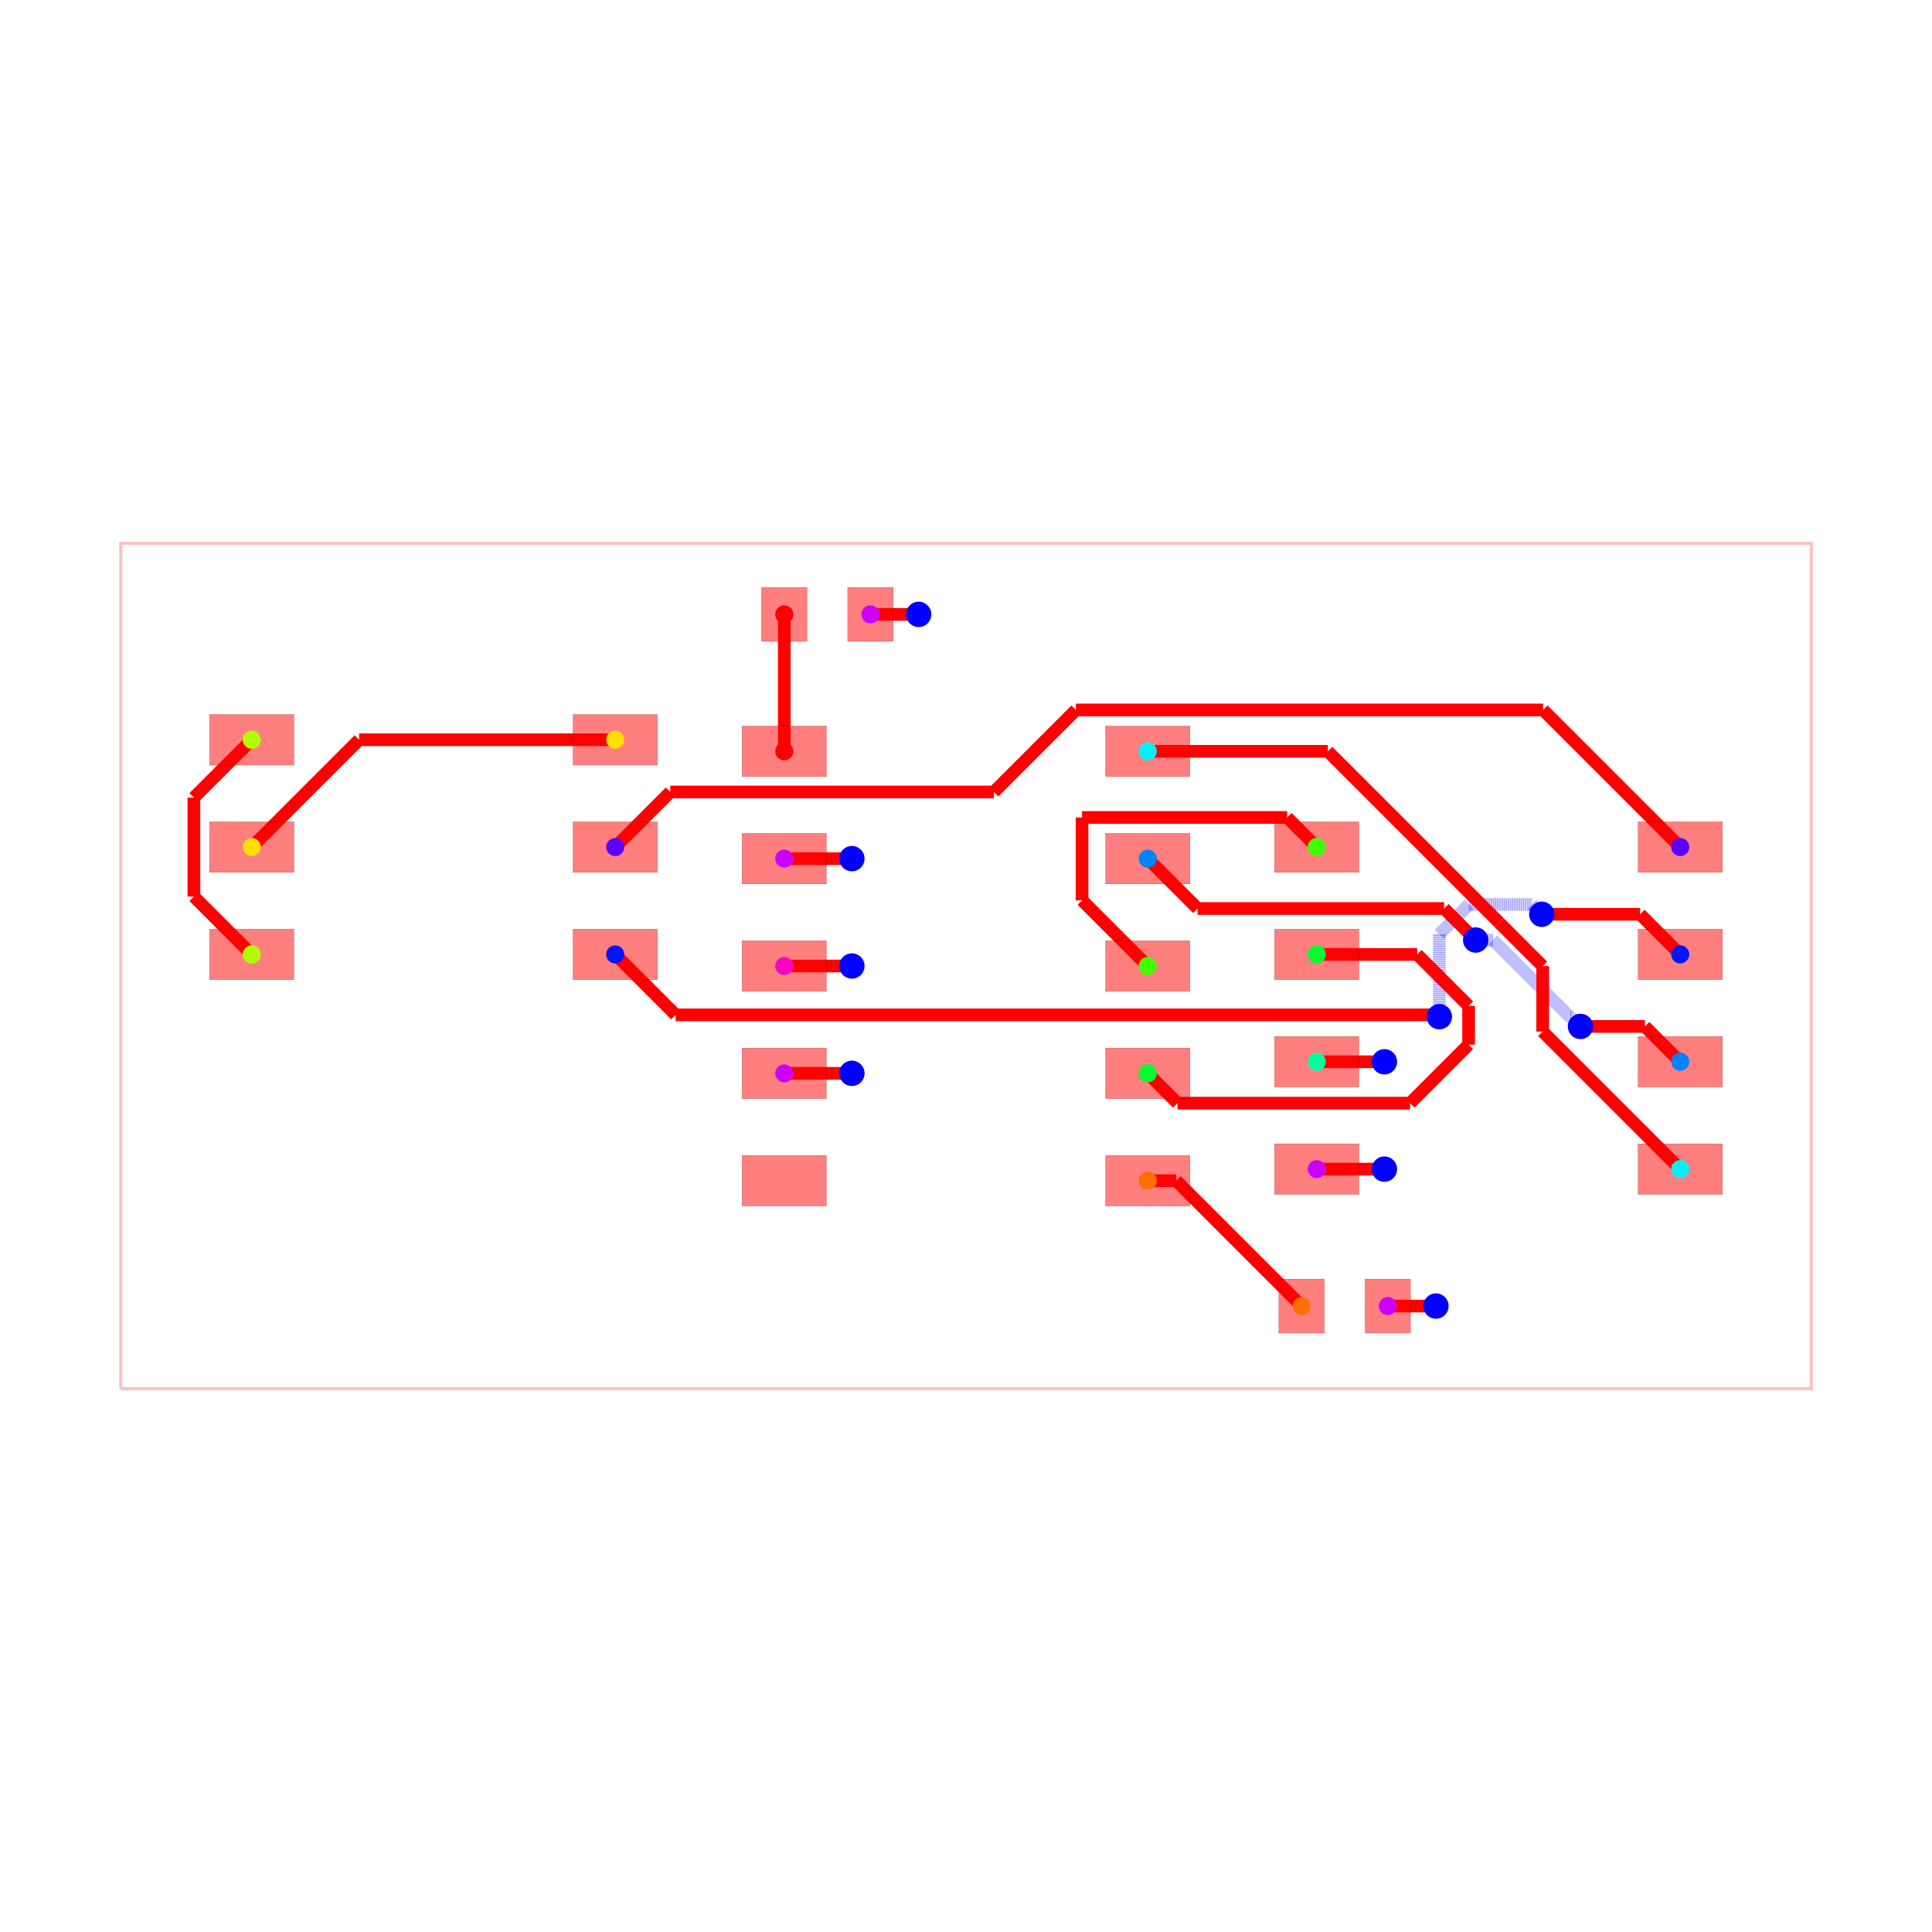
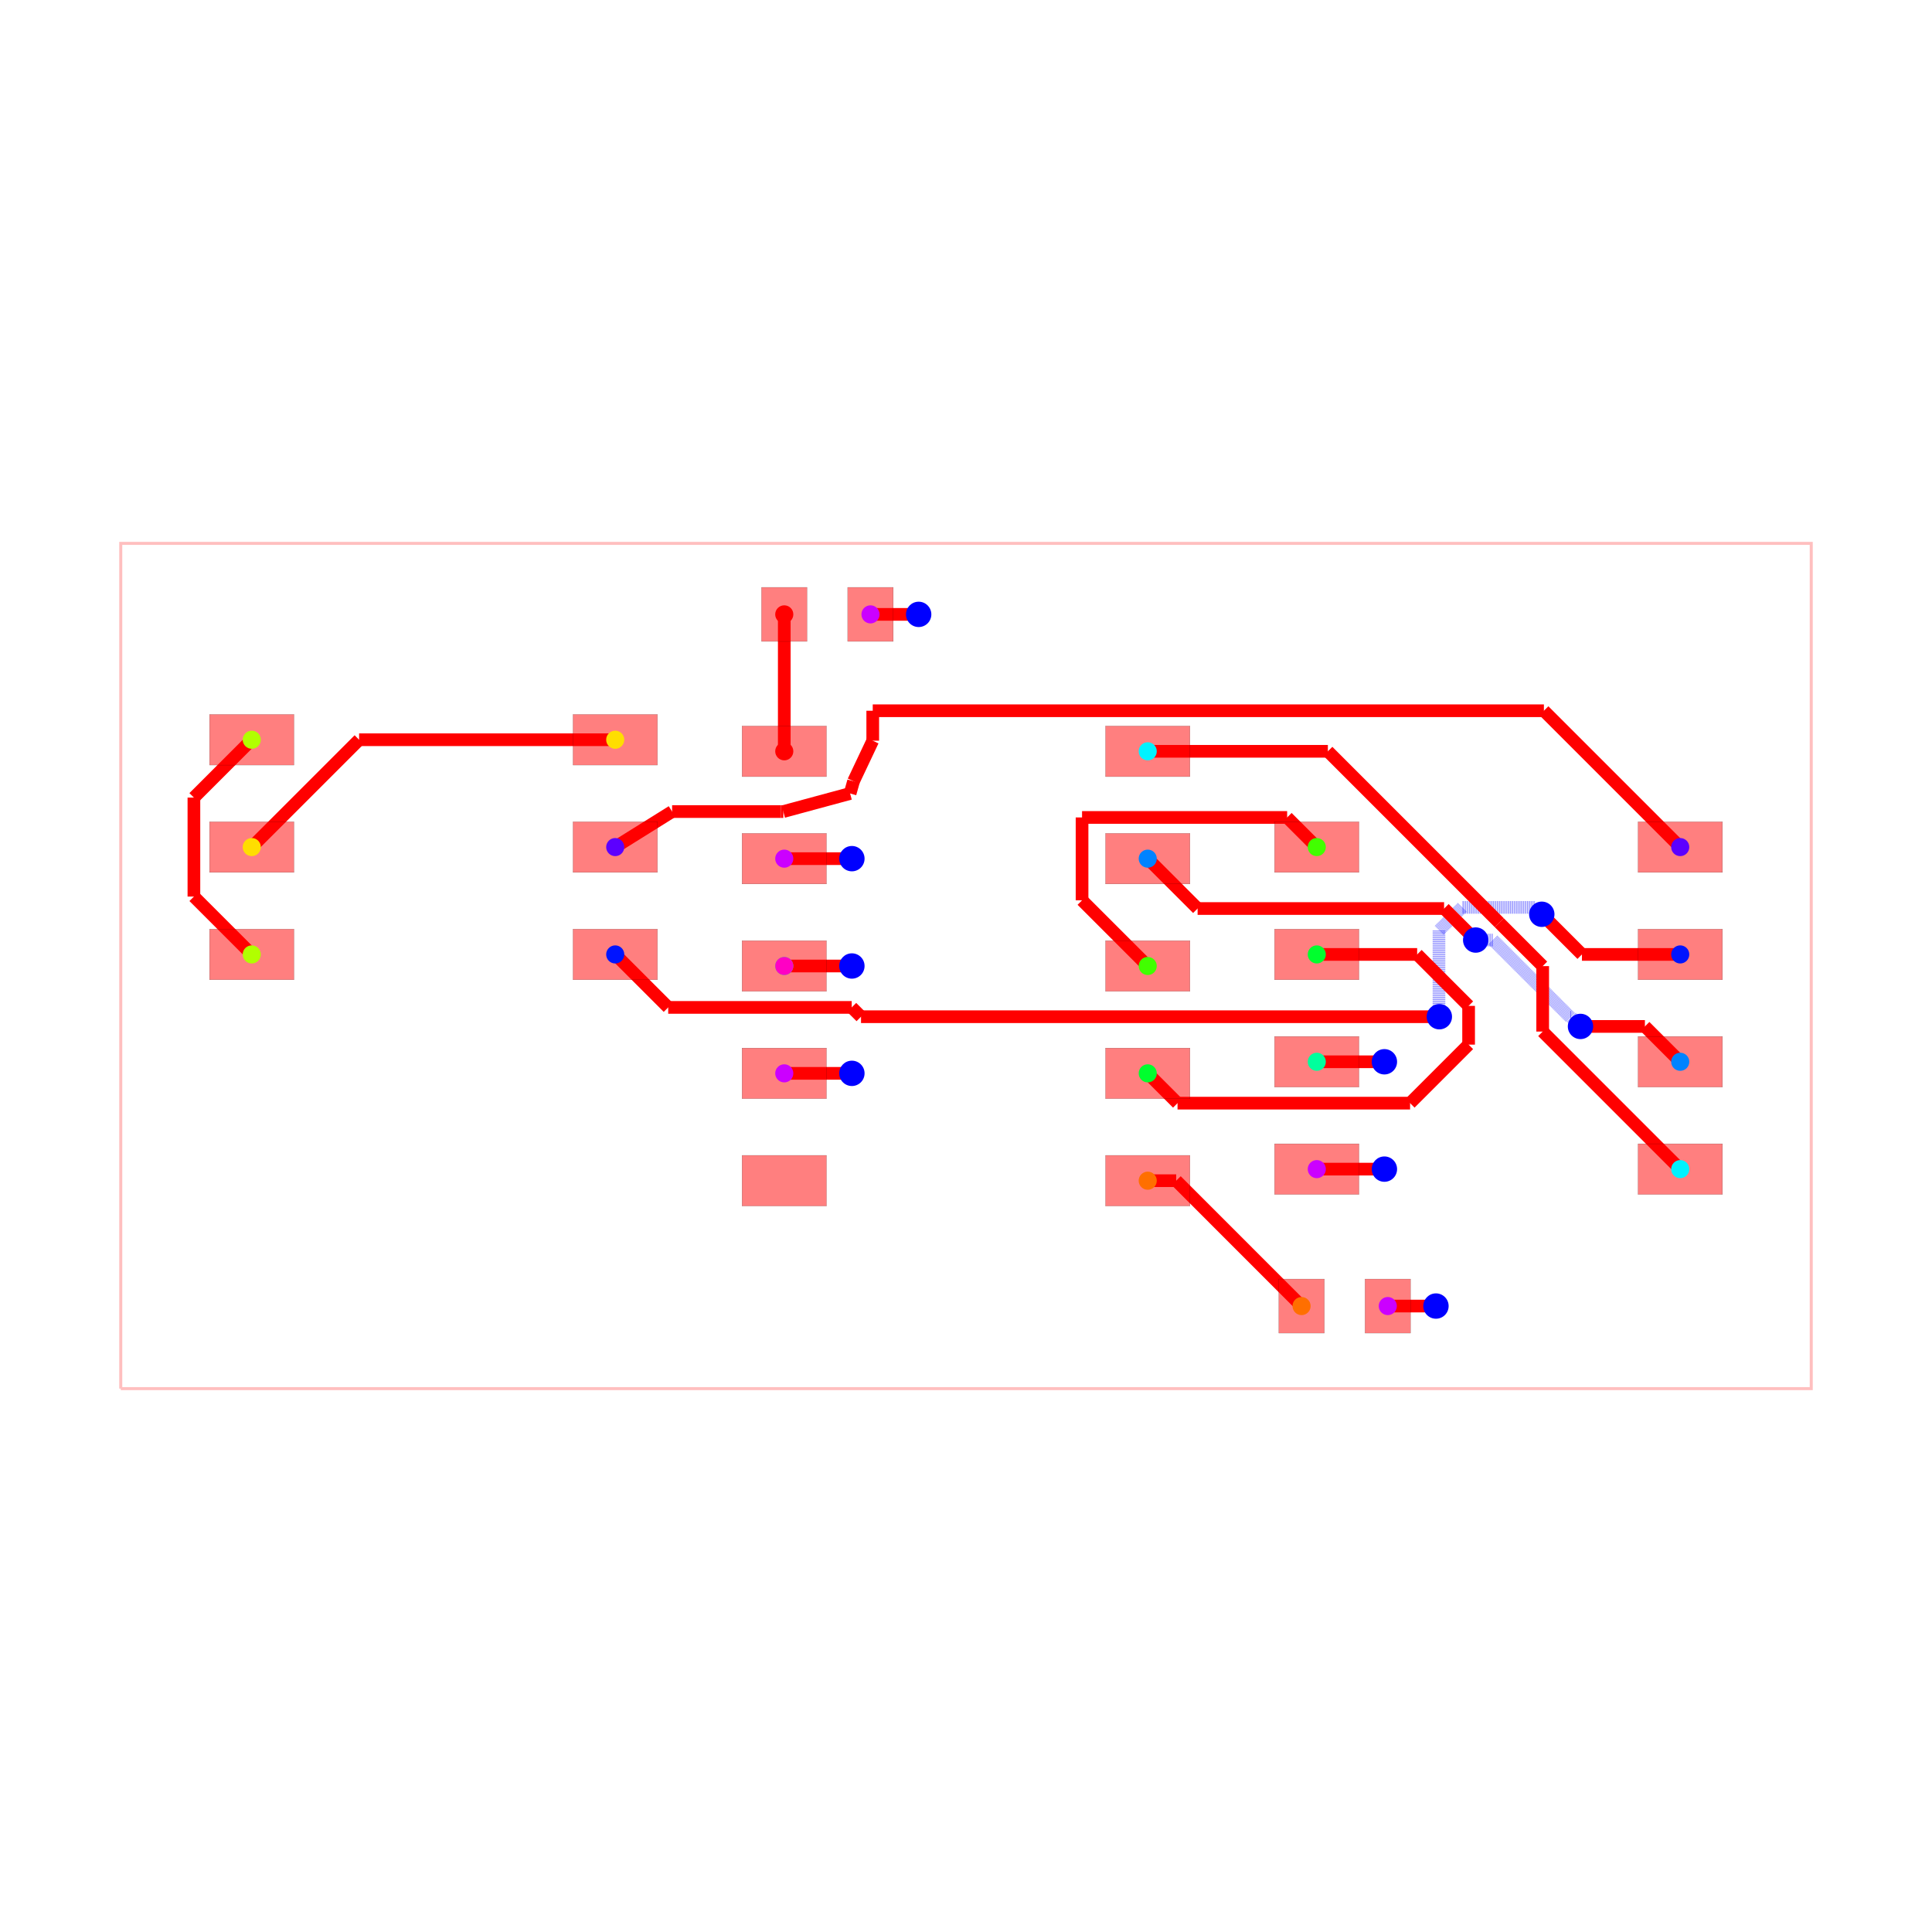
<svg xmlns="http://www.w3.org/2000/svg" width="640" height="640" viewBox="0 0 640 640">
  <rect width="100%" height="100%" fill="white" />
  <g>
    <polyline data-points="-10,-5 10,-5 10,5 -10,5 -10,-5" data-type="line" data-label="" points="40,460 600,460 600,180 40,180 40,460" fill="none" stroke="rgba(255,0,0,0.25)" stroke-width="1px" />
  </g>
  <g>
    <polyline data-points="4.99,-4.023107378368993 5.559892621631007,-4.023107378368993" data-type="line" data-label="" points="459.72,432.647 475.677,432.647" fill="none" stroke="red" stroke-width="4.2" />
  </g>
  <g>
    <polyline data-points="5.559892621631007,-4.023107378368993 5.56,-4.023" data-type="line" data-label="" points="475.677,432.647 475.68,432.644" fill="none" stroke="red" stroke-width="4.2" />
  </g>
  <g>
    <polyline data-points="-0.5600000000000005,4.16 -1.13,4.16" data-type="line" data-label="" points="304.32,203.52 288.36,203.52" fill="none" stroke="red" stroke-width="4.2" />
  </g>
  <g>
    <polyline data-points="4.15,-2.4031073783689925 4.949892621631008,-2.4031073783689925" data-type="line" data-label="" points="436.2,387.287 458.597,387.287" fill="none" stroke="red" stroke-width="4.2" />
  </g>
  <g>
    <polyline data-points="4.949892621631008,-2.4031073783689925 4.95,-2.403" data-type="line" data-label="" points="458.597,387.287 458.6,387.284" fill="none" stroke="red" stroke-width="4.2" />
  </g>
  <g>
    <polyline data-points="-1.3499999999999999,1.27 -2.15,1.27" data-type="line" data-label="" points="282.2,284.44 259.8,284.44" fill="none" stroke="red" stroke-width="4.2" />
  </g>
  <g>
    <polyline data-points="-1.3499999999999999,-1.27 -2.15,-1.27" data-type="line" data-label="" points="282.2,355.56 259.8,355.56" fill="none" stroke="red" stroke-width="4.2" />
  </g>
  <g>
-     <polyline data-points="-4.15,1.4068926216310071 -3.4982876432184016,2.058604978412606" data-type="line" data-label="" points="203.8,280.607 222.048,262.359" fill="none" stroke="red" stroke-width="4.2" />
-   </g>
-   <g>
-     <polyline data-points="-3.4982876432184016,2.058604978412606 0.32975531166594685,2.058604978412606" data-type="line" data-label="" points="222.048,262.359 329.233,262.359" fill="none" stroke="red" stroke-width="4.2" />
-   </g>
-   <g>
-     <polyline data-points="0.32975531166594685,2.058604978412606 1.3003307852897392,3.0291804520363983" data-type="line" data-label="" points="329.233,262.359 356.409,235.183" fill="none" stroke="red" stroke-width="4.2" />
-   </g>
-   <g>
-     <polyline data-points="1.3003307852897392,3.0291804520363983 6.827819547963601,3.0291804520363983" data-type="line" data-label="" points="356.409,235.183 511.179,235.183" fill="none" stroke="red" stroke-width="4.2" />
-   </g>
-   <g>
-     <polyline data-points="6.827819547963601,3.0291804520363983 8.45,1.407" data-type="line" data-label="" points="511.179,235.183 556.6,280.604" fill="none" stroke="red" stroke-width="4.2" />
-   </g>
-   <g>
-     <polyline data-points="-4.15,0.13689262163100713 -3.435245448067242,-0.5778619303017511" data-type="line" data-label="" points="203.8,316.167 223.813,336.18" fill="none" stroke="red" stroke-width="4.2" />
-   </g>
-   <g>
-     <polyline data-points="-3.435245448067242,-0.5778619303017511 5.553671626271458,-0.5778619303017511" data-type="line" data-label="" points="223.813,336.18 475.503,336.18" fill="none" stroke="red" stroke-width="4.2" />
-   </g>
-   <g>
-     <polyline data-points="5.553671626271458,-0.5778619303017511 5.577861930301751,-0.5778619303017511" data-type="line" data-label="" points="475.503,336.18 476.18,336.18" fill="none" stroke="red" stroke-width="4.2" />
-   </g>
-   <g>
-     <polyline data-points="5.577861930301751,-0.5778619303017511 5.6,-0.6" data-type="line" data-label="" points="476.18,336.18 476.8,336.8" fill="none" stroke="red" stroke-width="4.2" />
-   </g>
-   <g>
-     <polyline data-points="5.6,-0.6 5.6,0.3775342365232386" data-type="line" data-label="" points="476.8,336.8 476.8,309.429" fill="none" stroke="rgba(0,0,255,0.5)" stroke-width="4.2" stroke-dasharray="0.2 0.2" />
-   </g>
-   <g>
-     <polyline data-points="5.6,0.3775342365232386 5.949864899616112,0.727399136139351" data-type="line" data-label="" points="476.8,309.429 486.596,299.633" fill="none" stroke="rgba(0,0,255,0.5)" stroke-width="4.2" stroke-dasharray="0.2 0.2" />
-   </g>
-   <g>
-     <polyline data-points="5.949864899616112,0.727399136139351 6.696600863860649,0.727399136139351" data-type="line" data-label="" points="486.596,299.633 507.505,299.633" fill="none" stroke="rgba(0,0,255,0.5)" stroke-width="4.2" stroke-dasharray="0.2 0.2" />
-   </g>
-   <g>
-     <polyline data-points="6.696600863860649,0.727399136139351 6.697241659785408,0.7267583402145923" data-type="line" data-label="" points="507.505,299.633 507.523,299.651" fill="none" stroke="rgba(0,0,255,0.5)" stroke-width="4.2" stroke-dasharray="0.2 0.2" />
-   </g>
-   <g>
-     <polyline data-points="6.697241659785408,0.7267583402145923 6.812,0.612" data-type="line" data-label="" points="507.523,299.651 510.736,302.864" fill="none" stroke="rgba(0,0,255,0.5)" stroke-width="4.2" stroke-dasharray="0.2 0.2" />
-   </g>
-   <g>
-     <polyline data-points="6.812,0.612 7.975,0.612" data-type="line" data-label="" points="510.736,302.864 543.3,302.864" fill="none" stroke="red" stroke-width="4.2" />
-   </g>
-   <g>
-     <polyline data-points="7.975,0.612 8.45,0.137" data-type="line" data-label="" points="543.3,302.864 556.6,316.164" fill="none" stroke="red" stroke-width="4.2" />
+     <polyline data-points="8.45,1.4068926216310078 6.83703160307424,3.019861018556767" data-type="line" data-label="" points="556.6,280.607 511.437,235.444" fill="none" stroke="red" stroke-width="4.2" />
+   </g>
+   <g>
+     <polyline data-points="6.83703160307424,3.019861018556767 -1.1032944053880924,3.019861018556767" data-type="line" data-label="" points="511.437,235.444 289.108,235.444" fill="none" stroke="red" stroke-width="4.2" />
+   </g>
+   <g>
+     <polyline data-points="-1.1032944053880924,3.019861018556767 -1.1032944053880924,2.6656295370593375" data-type="line" data-label="" points="289.108,235.444 289.108,245.362" fill="none" stroke="red" stroke-width="4.2" />
+   </g>
+   <g>
+     <polyline data-points="-1.1032944053880924,2.6656295370593375 -1.3304710704421474,2.1855113249092835" data-type="line" data-label="" points="289.108,245.362 282.747,258.806" fill="none" stroke="red" stroke-width="4.2" />
+   </g>
+   <g>
+     <polyline data-points="-1.3304710704421474,2.1855113249092835 -1.3711369609650546,2.040921491938947" data-type="line" data-label="" points="282.747,258.806 281.608,262.854" fill="none" stroke="red" stroke-width="4.2" />
+   </g>
+   <g>
+     <polyline data-points="-1.3711369609650546,2.040921491938947 -2.161494453908008,1.827080947780898" data-type="line" data-label="" points="281.608,262.854 259.478,268.842" fill="none" stroke="red" stroke-width="4.2" />
+   </g>
+   <g>
+     <polyline data-points="-2.161494453908008,1.827080947780898 -2.1895668632917227,1.827080947780898" data-type="line" data-label="" points="259.478,268.842 258.692,268.842" fill="none" stroke="red" stroke-width="4.2" />
+   </g>
+   <g>
+     <polyline data-points="-2.1895668632917227,1.827080947780898 -3.476977505123103,1.827080947780898" data-type="line" data-label="" points="258.692,268.842 222.645,268.842" fill="none" stroke="red" stroke-width="4.2" />
+   </g>
+   <g>
+     <polyline data-points="-3.476977505123103,1.827080947780898 -4.15,1.4068926216310071" data-type="line" data-label="" points="222.645,268.842 203.8,280.607" fill="none" stroke="red" stroke-width="4.2" />
+   </g>
+   <g>
+     <polyline data-points="8.45,0.1368926216310078 7.287107378368993,0.1368926216310078" data-type="line" data-label="" points="556.6,316.167 524.039,316.167" fill="none" stroke="red" stroke-width="4.2" />
+   </g>
+   <g>
+     <polyline data-points="7.287107378368993,0.1368926216310078 6.87227814327559,0.5517218567244103" data-type="line" data-label="" points="524.039,316.167 512.424,304.552" fill="none" stroke="red" stroke-width="4.2" />
+   </g>
+   <g>
+     <polyline data-points="6.87227814327559,0.5517218567244103 6.812,0.612" data-type="line" data-label="" points="512.424,304.552 510.736,302.864" fill="none" stroke="red" stroke-width="4.2" />
+   </g>
+   <g>
+     <polyline data-points="6.812,0.612 6.730540436546909,0.6934595634530908" data-type="line" data-label="" points="510.736,302.864 508.455,300.583" fill="none" stroke="rgba(0,0,255,0.5)" stroke-width="4.2" stroke-dasharray="0.2 0.2" />
+   </g>
+   <g>
+     <polyline data-points="6.730540436546909,0.6934595634530908 5.8694636485866125,0.6934595634530908" data-type="line" data-label="" points="508.455,300.583 484.345,300.583" fill="none" stroke="rgba(0,0,255,0.5)" stroke-width="4.2" stroke-dasharray="0.2 0.2" />
+   </g>
+   <g>
+     <polyline data-points="5.8694636485866125,0.6934595634530908 5.595740678542871,0.4197365934093492" data-type="line" data-label="" points="484.345,300.583 476.681,308.247" fill="none" stroke="rgba(0,0,255,0.5)" stroke-width="4.2" stroke-dasharray="0.2 0.2" />
+   </g>
+   <g>
+     <polyline data-points="5.595740678542871,0.4197365934093492 5.595740678542871,-0.4414246653576029" data-type="line" data-label="" points="476.681,308.247 476.681,332.36" fill="none" stroke="rgba(0,0,255,0.5)" stroke-width="4.2" stroke-dasharray="0.2 0.2" />
+   </g>
+   <g>
+     <polyline data-points="5.595740678542871,-0.4414246653576029 5.595740678542871,-0.5957406785428713" data-type="line" data-label="" points="476.681,332.36 476.681,336.681" fill="none" stroke="rgba(0,0,255,0.5)" stroke-width="4.2" stroke-dasharray="0.2 0.2" />
+   </g>
+   <g>
+     <polyline data-points="5.595740678542871,-0.5957406785428713 5.6,-0.6" data-type="line" data-label="" points="476.681,336.681 476.8,336.8" fill="none" stroke="rgba(0,0,255,0.5)" stroke-width="4.2" stroke-dasharray="0.2 0.2" />
+   </g>
+   <g>
+     <polyline data-points="5.6,-0.6 -1.2419816783573632,-0.6" data-type="line" data-label="" points="476.8,336.8 285.225,336.8" fill="none" stroke="red" stroke-width="4.2" />
+   </g>
+   <g>
+     <polyline data-points="-1.2419816783573632,-0.6 -1.3521334684858668,-0.48984820987149624" data-type="line" data-label="" points="285.225,336.8 282.14,333.716" fill="none" stroke="red" stroke-width="4.2" />
+   </g>
+   <g>
+     <polyline data-points="-1.3521334684858668,-0.48984820987149624 -3.5231517901285043,-0.48984820987149624" data-type="line" data-label="" points="282.14,333.716 221.352,333.716" fill="none" stroke="red" stroke-width="4.2" />
+   </g>
+   <g>
+     <polyline data-points="-3.5231517901285043,-0.48984820987149624 -4.15,0.13689262163100713" data-type="line" data-label="" points="221.352,333.716 203.8,316.167" fill="none" stroke="red" stroke-width="4.2" />
  </g>
  <g>
    <polyline data-points="2.15,1.27 2.7400463789574427,0.6799536210425572" data-type="line" data-label="" points="380.2,284.44 396.721,300.961" fill="none" stroke="red" stroke-width="4.2" />
  </g>
  <g>
    <polyline data-points="2.7400463789574427,0.6799536210425572 5.655202765847459,0.6799536210425572" data-type="line" data-label="" points="396.721,300.961 478.346,300.961" fill="none" stroke="red" stroke-width="4.2" />
  </g>
  <g>
    <polyline data-points="5.655202765847459,0.6799536210425572 5.657046378957443,0.6799536210425572" data-type="line" data-label="" points="478.346,300.961 478.397,300.961" fill="none" stroke="red" stroke-width="4.2" />
  </g>
  <g>
    <polyline data-points="5.657046378957443,0.6799536210425572 6.008577376151797,0.3284226238482033" data-type="line" data-label="" points="478.397,300.961 488.24,310.804" fill="none" stroke="red" stroke-width="4.2" />
  </g>
  <g>
    <polyline data-points="6.008577376151797,0.3284226238482033 6.03,0.307" data-type="line" data-label="" points="488.24,310.804 488.84,311.404" fill="none" stroke="red" stroke-width="4.2" />
  </g>
  <g>
    <polyline data-points="6.03,0.307 6.234997201361561,0.307" data-type="line" data-label="" points="488.84,311.404 494.58,311.404" fill="none" stroke="rgba(0,0,255,0.5)" stroke-width="4.2" stroke-dasharray="0.2 0.2" />
  </g>
  <g>
    <polyline data-points="6.234997201361561,0.307 7.149661127464897,-0.6076639261033361" data-type="line" data-label="" points="494.58,311.404 520.191,337.015" fill="none" stroke="rgba(0,0,255,0.5)" stroke-width="4.2" stroke-dasharray="0.2 0.2" />
  </g>
  <g>
    <polyline data-points="7.149661127464897,-0.6076639261033361 7.162663926103336,-0.6076639261033361" data-type="line" data-label="" points="520.191,337.015 520.555,337.015" fill="none" stroke="rgba(0,0,255,0.5)" stroke-width="4.2" stroke-dasharray="0.2 0.2" />
  </g>
  <g>
    <polyline data-points="7.162663926103336,-0.6076639261033361 7.27,-0.715" data-type="line" data-label="" points="520.555,337.015 523.56,340.02" fill="none" stroke="rgba(0,0,255,0.5)" stroke-width="4.2" stroke-dasharray="0.2 0.2" />
  </g>
  <g>
    <polyline data-points="7.27,-0.715 8.032,-0.715" data-type="line" data-label="" points="523.56,340.02 544.896,340.02" fill="none" stroke="red" stroke-width="4.2" />
  </g>
  <g>
-     <polyline data-points="8.032,-0.715 8.45,-1.133" data-type="line" data-label="" points="544.896,340.02 556.6,351.724" fill="none" stroke="red" stroke-width="4.2" />
+     <polyline data-points="8.032,-0.715 8.45,-1.1331073783689922" data-type="line" data-label="" points="544.896,340.02 556.6,351.727" fill="none" stroke="red" stroke-width="4.2" />
  </g>
  <g>
    <polyline data-points="2.15,2.54 4.281204023748464,2.54" data-type="line" data-label="" points="380.2,248.88 439.874,248.88" fill="none" stroke="red" stroke-width="4.2" />
  </g>
  <g>
    <polyline data-points="4.281204023748464,2.54 6.309682191080247,0.5115218326682172" data-type="line" data-label="" points="439.874,248.88 496.671,305.677" fill="none" stroke="red" stroke-width="4.2" />
  </g>
  <g>
    <polyline data-points="6.309682191080247,0.5115218326682172 6.822634615657105,-0.0014305919086403662" data-type="line" data-label="" points="496.671,305.677 511.034,320.04" fill="none" stroke="red" stroke-width="4.2" />
  </g>
  <g>
    <polyline data-points="6.822634615657105,-0.0014305919086403662 6.822634615657105,-0.7757419940260977" data-type="line" data-label="" points="511.034,320.04 511.034,341.721" fill="none" stroke="red" stroke-width="4.2" />
  </g>
  <g>
    <polyline data-points="6.822634615657105,-0.7757419940260977 8.45,-2.4031073783689925" data-type="line" data-label="" points="511.034,341.721 556.6,387.287" fill="none" stroke="red" stroke-width="4.2" />
  </g>
  <g>
    <polyline data-points="4.15,-1.1331073783689922 4.949892621631008,-1.1331073783689922" data-type="line" data-label="" points="436.2,351.727 458.597,351.727" fill="none" stroke="red" stroke-width="4.2" />
  </g>
  <g>
    <polyline data-points="4.949892621631008,-1.1331073783689922 4.95,-1.133" data-type="line" data-label="" points="458.597,351.727 458.6,351.724" fill="none" stroke="red" stroke-width="4.2" />
  </g>
  <g>
    <polyline data-points="-1.3499999999999999,0 -2.15,0" data-type="line" data-label="" points="282.2,320 259.8,320" fill="none" stroke="red" stroke-width="4.2" />
  </g>
  <g>
    <polyline data-points="2.15,-1.27 2.5025813905454783,-1.6225813905454785" data-type="line" data-label="" points="380.2,355.56 390.072,365.432" fill="none" stroke="red" stroke-width="4.2" />
  </g>
  <g>
    <polyline data-points="2.5025813905454783,-1.6225813905454785 5.253859709831373,-1.6225813905454785" data-type="line" data-label="" points="390.072,365.432 467.108,365.432" fill="none" stroke="red" stroke-width="4.2" />
  </g>
  <g>
    <polyline data-points="5.253859709831373,-1.6225813905454785 5.9462573182184055,-0.9301837821584455" data-type="line" data-label="" points="467.108,365.432 486.495,346.045" fill="none" stroke="red" stroke-width="4.2" />
  </g>
  <g>
    <polyline data-points="5.9462573182184055,-0.9301837821584455 5.9462573182184055,-0.47182460332960985" data-type="line" data-label="" points="486.495,346.045 486.495,333.211" fill="none" stroke="red" stroke-width="4.2" />
  </g>
  <g>
    <polyline data-points="5.9462573182184055,-0.47182460332960985 5.337540093257788,0.1368926216310078" data-type="line" data-label="" points="486.495,333.211 469.451,316.167" fill="none" stroke="red" stroke-width="4.2" />
  </g>
  <g>
    <polyline data-points="5.337540093257788,0.1368926216310078 4.15,0.1368926216310078" data-type="line" data-label="" points="469.451,316.167 436.2,316.167" fill="none" stroke="red" stroke-width="4.2" />
  </g>
  <g>
    <polyline data-points="4.15,1.4068926216310078 3.799400200991756,1.7574924206392522" data-type="line" data-label="" points="436.2,280.607 426.383,270.79" fill="none" stroke="red" stroke-width="4.2" />
  </g>
  <g>
    <polyline data-points="3.799400200991756,1.7574924206392522 1.3730032021371847,1.7574924206392522" data-type="line" data-label="" points="426.383,270.79 358.444,270.79" fill="none" stroke="red" stroke-width="4.2" />
  </g>
  <g>
    <polyline data-points="1.3730032021371847,1.7574924206392522 1.3730032021371847,0.7769967978628152" data-type="line" data-label="" points="358.444,270.79 358.444,298.244" fill="none" stroke="red" stroke-width="4.2" />
  </g>
  <g>
    <polyline data-points="1.3730032021371847,0.7769967978628152 2.15,0" data-type="line" data-label="" points="358.444,298.244 380.2,320" fill="none" stroke="red" stroke-width="4.2" />
  </g>
  <g>
    <polyline data-points="-8.450000000000001,2.676892621631007 -9.13449218910794,1.9924004325230684" data-type="line" data-label="" points="83.4,245.047 64.234,264.213" fill="none" stroke="red" stroke-width="4.2" />
  </g>
  <g>
    <polyline data-points="-9.13449218910794,1.9924004325230684 -9.13449218910794,0.8213848107389466" data-type="line" data-label="" points="64.234,264.213 64.234,297.001" fill="none" stroke="red" stroke-width="4.2" />
  </g>
  <g>
    <polyline data-points="-9.13449218910794,0.8213848107389466 -8.450000000000001,0.13689262163100713" data-type="line" data-label="" points="64.234,297.001 83.4,316.167" fill="none" stroke="red" stroke-width="4.2" />
  </g>
  <g>
    <polyline data-points="-4.15,2.676892621631007 -7.180107378368993,2.676892621631007" data-type="line" data-label="" points="203.8,245.047 118.957,245.047" fill="none" stroke="red" stroke-width="4.2" />
  </g>
  <g>
-     <polyline data-points="-7.180107378368993,2.676892621631007 -8.45,1.407" data-type="line" data-label="" points="118.957,245.047 83.4,280.604" fill="none" stroke="red" stroke-width="4.2" />
+     <polyline data-points="-7.180107378368993,2.676892621631007 -8.450000000000001,1.4068926216310071" data-type="line" data-label="" points="118.957,245.047 83.4,280.607" fill="none" stroke="red" stroke-width="4.2" />
  </g>
  <g>
    <polyline data-points="2.15,-2.54 2.4870000000000005,-2.54" data-type="line" data-label="" points="380.2,391.12 389.636,391.12" fill="none" stroke="red" stroke-width="4.2" />
  </g>
  <g>
-     <polyline data-points="2.4870000000000005,-2.54 3.97,-4.023" data-type="line" data-label="" points="389.636,391.12 431.16,432.644" fill="none" stroke="red" stroke-width="4.2" />
+     <polyline data-points="2.4870000000000005,-2.54 3.9700000000000006,-4.023107378368993" data-type="line" data-label="" points="389.636,391.12 431.16,432.647" fill="none" stroke="red" stroke-width="4.2" />
  </g>
  <g>
    <polyline data-points="-2.1500000000000004,4.16 -2.1500000000000004,2.5400000000000005" data-type="line" data-label="" points="259.8,203.52 259.8,248.88" fill="none" stroke="red" stroke-width="4.2" />
  </g>
  <g>
    <rect data-type="rect" data-label="top source_trace_3" data-x="-2.15" data-y="2.54" x="245.8" y="240.48" width="28" height="16.8" fill="rgba(255,0,0,0.5)" stroke="black" stroke-width="0.036" />
  </g>
  <g>
    <rect data-type="rect" data-label="top source_net_0" data-x="-2.15" data-y="1.27" x="245.8" y="276.04" width="28" height="16.8" fill="rgba(255,0,0,0.5)" stroke="black" stroke-width="0.036" />
  </g>
  <g>
    <rect data-type="rect" data-label="top source_trace_11, source_net_1" data-x="-2.15" data-y="0" x="245.8" y="311.6" width="28" height="16.8" fill="rgba(255,0,0,0.5)" stroke="black" stroke-width="0.036" />
  </g>
  <g>
    <rect data-type="rect" data-label="top source_net_0" data-x="-2.15" data-y="-1.27" x="245.8" y="347.16" width="28" height="16.8" fill="rgba(255,0,0,0.5)" stroke="black" stroke-width="0.036" />
  </g>
  <g>
    <rect data-type="rect" data-label="top" data-x="-2.15" data-y="-2.54" x="245.8" y="382.72" width="28" height="16.8" fill="rgba(255,0,0,0.5)" stroke="black" stroke-width="0.036" />
  </g>
  <g>
    <rect data-type="rect" data-label="top source_trace_5" data-x="2.15" data-y="-2.54" x="366.2" y="382.72" width="28" height="16.8" fill="rgba(255,0,0,0.5)" stroke="black" stroke-width="0.036" />
  </g>
  <g>
    <rect data-type="rect" data-label="top source_trace_10" data-x="2.15" data-y="-1.27" x="366.2" y="347.16" width="28" height="16.8" fill="rgba(255,0,0,0.5)" stroke="black" stroke-width="0.036" />
  </g>
  <g>
    <rect data-type="rect" data-label="top source_trace_9" data-x="2.15" data-y="0" x="366.2" y="311.6" width="28" height="16.8" fill="rgba(255,0,0,0.5)" stroke="black" stroke-width="0.036" />
  </g>
  <g>
    <rect data-type="rect" data-label="top source_trace_14" data-x="2.15" data-y="1.27" x="366.2" y="276.04" width="28" height="16.8" fill="rgba(255,0,0,0.5)" stroke="black" stroke-width="0.036" />
  </g>
  <g>
    <rect data-type="rect" data-label="top source_trace_13" data-x="2.15" data-y="2.54" x="366.2" y="240.48" width="28" height="16.8" fill="rgba(255,0,0,0.5)" stroke="black" stroke-width="0.036" />
  </g>
  <g>
    <rect data-type="rect" data-label="top source_trace_3" data-x="-2.1500000000000004" data-y="4.16" x="252.24" y="194.56" width="15.12" height="17.92" fill="rgba(255,0,0,0.5)" stroke="black" stroke-width="0.036" />
  </g>
  <g>
    <rect data-type="rect" data-label="top source_net_0" data-x="-1.1300000000000006" data-y="4.16" x="280.8" y="194.56" width="15.12" height="17.92" fill="rgba(255,0,0,0.5)" stroke="black" stroke-width="0.036" />
  </g>
  <g>
    <rect data-type="rect" data-label="top source_trace_5" data-x="3.9700000000000006" data-y="-4.023107378368993" x="423.6" y="423.687" width="15.12" height="17.92" fill="rgba(255,0,0,0.5)" stroke="black" stroke-width="0.036" />
  </g>
  <g>
    <rect data-type="rect" data-label="top source_net_0" data-x="4.99" data-y="-4.023107378368993" x="452.16" y="423.687" width="15.12" height="17.92" fill="rgba(255,0,0,0.5)" stroke="black" stroke-width="0.036" />
  </g>
  <g>
    <rect data-type="rect" data-label="top source_trace_8" data-x="-8.450000000000001" data-y="2.676892621631007" x="69.4" y="236.647" width="28" height="16.8" fill="rgba(255,0,0,0.5)" stroke="black" stroke-width="0.036" />
  </g>
  <g>
    <rect data-type="rect" data-label="top source_trace_7" data-x="-8.450000000000001" data-y="1.4068926216310071" x="69.4" y="272.207" width="28" height="16.8" fill="rgba(255,0,0,0.5)" stroke="black" stroke-width="0.036" />
  </g>
  <g>
    <rect data-type="rect" data-label="top source_trace_8" data-x="-8.450000000000001" data-y="0.13689262163100713" x="69.4" y="307.767" width="28" height="16.8" fill="rgba(255,0,0,0.5)" stroke="black" stroke-width="0.036" />
  </g>
  <g>
    <rect data-type="rect" data-label="top source_trace_15" data-x="-4.15" data-y="0.13689262163100713" x="189.8" y="307.767" width="28" height="16.8" fill="rgba(255,0,0,0.5)" stroke="black" stroke-width="0.036" />
  </g>
  <g>
    <rect data-type="rect" data-label="top source_trace_16" data-x="-4.15" data-y="1.4068926216310071" x="189.8" y="272.207" width="28" height="16.8" fill="rgba(255,0,0,0.5)" stroke="black" stroke-width="0.036" />
  </g>
  <g>
    <rect data-type="rect" data-label="top source_trace_7" data-x="-4.15" data-y="2.676892621631007" x="189.8" y="236.647" width="28" height="16.8" fill="rgba(255,0,0,0.5)" stroke="black" stroke-width="0.036" />
  </g>
  <g>
    <rect data-type="rect" data-label="top source_trace_9" data-x="4.15" data-y="1.4068926216310078" x="422.2" y="272.207" width="28" height="16.8" fill="rgba(255,0,0,0.5)" stroke="black" stroke-width="0.036" />
  </g>
  <g>
    <rect data-type="rect" data-label="top source_trace_10" data-x="4.15" data-y="0.1368926216310078" x="422.2" y="307.767" width="28" height="16.8" fill="rgba(255,0,0,0.5)" stroke="black" stroke-width="0.036" />
  </g>
  <g>
    <rect data-type="rect" data-label="top source_trace_11, source_net_1" data-x="4.15" data-y="-1.1331073783689922" x="422.2" y="343.327" width="28" height="16.8" fill="rgba(255,0,0,0.5)" stroke="black" stroke-width="0.036" />
  </g>
  <g>
    <rect data-type="rect" data-label="top source_net_0" data-x="4.15" data-y="-2.4031073783689925" x="422.2" y="378.887" width="28" height="16.8" fill="rgba(255,0,0,0.5)" stroke="black" stroke-width="0.036" />
  </g>
  <g>
    <rect data-type="rect" data-label="top source_trace_13" data-x="8.45" data-y="-2.4031073783689925" x="542.6" y="378.887" width="28" height="16.8" fill="rgba(255,0,0,0.5)" stroke="black" stroke-width="0.036" />
  </g>
  <g>
    <rect data-type="rect" data-label="top source_trace_14" data-x="8.45" data-y="-1.1331073783689922" x="542.6" y="343.327" width="28" height="16.8" fill="rgba(255,0,0,0.5)" stroke="black" stroke-width="0.036" />
  </g>
  <g>
    <rect data-type="rect" data-label="top source_trace_15" data-x="8.45" data-y="0.1368926216310078" x="542.6" y="307.767" width="28" height="16.8" fill="rgba(255,0,0,0.5)" stroke="black" stroke-width="0.036" />
  </g>
  <g>
    <rect data-type="rect" data-label="top source_trace_16" data-x="8.45" data-y="1.4068926216310078" x="542.6" y="272.207" width="28" height="16.8" fill="rgba(255,0,0,0.5)" stroke="black" stroke-width="0.036" />
  </g>
  <circle data-type="circle" data-label="" data-x="5.56" data-y="-4.023107378368993" cx="475.68" cy="432.647" r="4.2" fill="blue" stroke="none" stroke-width="0.036" />
  <circle data-type="circle" data-label="" data-x="-0.5600000000000005" data-y="4.16" cx="304.32" cy="203.52" r="4.2" fill="blue" stroke="none" stroke-width="0.036" />
  <circle data-type="circle" data-label="" data-x="4.95" data-y="-2.4031073783689925" cx="458.6" cy="387.287" r="4.2" fill="blue" stroke="none" stroke-width="0.036" />
  <circle data-type="circle" data-label="" data-x="-1.3499999999999999" data-y="1.27" cx="282.2" cy="284.44" r="4.2" fill="blue" stroke="none" stroke-width="0.036" />
  <circle data-type="circle" data-label="" data-x="-1.3499999999999999" data-y="-1.27" cx="282.2" cy="355.56" r="4.2" fill="blue" stroke="none" stroke-width="0.036" />
+   <circle data-type="circle" data-label="" data-x="6.812" data-y="0.612" cx="510.736" cy="302.864" r="4.2" fill="blue" stroke="none" stroke-width="0.036" />
  <circle data-type="circle" data-label="" data-x="5.6" data-y="-0.6" cx="476.8" cy="336.8" r="4.2" fill="blue" stroke="none" stroke-width="0.036" />
-   <circle data-type="circle" data-label="" data-x="6.812" data-y="0.612" cx="510.736" cy="302.864" r="4.2" fill="blue" stroke="none" stroke-width="0.036" />
  <circle data-type="circle" data-label="" data-x="6.03" data-y="0.307" cx="488.84" cy="311.404" r="4.2" fill="blue" stroke="none" stroke-width="0.036" />
  <circle data-type="circle" data-label="" data-x="7.27" data-y="-0.715" cx="523.56" cy="340.02" r="4.2" fill="blue" stroke="none" stroke-width="0.036" />
  <circle data-type="circle" data-label="" data-x="4.95" data-y="-1.1331073783689922" cx="458.6" cy="351.727" r="4.2" fill="blue" stroke="none" stroke-width="0.036" />
  <circle data-type="circle" data-label="" data-x="-1.3499999999999999" data-y="0" cx="282.2" cy="320" r="4.2" fill="blue" stroke="none" stroke-width="0.036" />
  <g>
    <circle data-type="point" data-label="source_trace_3 source_trace_3 top" data-x="-2.1500000000000004" data-y="4.16" cx="259.8" cy="203.52" r="3" fill="hsl(0, 100%, 50%)" />
  </g>
  <g>
    <circle data-type="point" data-label="source_trace_3 source_trace_3 top" data-x="-2.15" data-y="2.54" cx="259.8" cy="248.88" r="3" fill="hsl(0, 100%, 50%)" />
  </g>
  <g>
    <circle data-type="point" data-label="source_trace_5 source_trace_5 top" data-x="3.9700000000000006" data-y="-4.023107378368993" cx="431.16" cy="432.647" r="3" fill="hsl(26.154, 100%, 50%)" />
  </g>
  <g>
    <circle data-type="point" data-label="source_trace_5 source_trace_5 top" data-x="2.15" data-y="-2.54" cx="380.2" cy="391.12" r="3" fill="hsl(26.154, 100%, 50%)" />
  </g>
  <g>
    <circle data-type="point" data-label="source_trace_7 source_trace_7 top" data-x="-8.450000000000001" data-y="1.4068926216310071" cx="83.4" cy="280.607" r="3" fill="hsl(52.308, 100%, 50%)" />
  </g>
  <g>
    <circle data-type="point" data-label="source_trace_7 source_trace_7 top" data-x="-4.15" data-y="2.676892621631007" cx="203.8" cy="245.047" r="3" fill="hsl(52.308, 100%, 50%)" />
  </g>
  <g>
    <circle data-type="point" data-label="source_trace_8 source_trace_8 top" data-x="-8.450000000000001" data-y="0.13689262163100713" cx="83.4" cy="316.167" r="3" fill="hsl(78.462, 100%, 50%)" />
  </g>
  <g>
    <circle data-type="point" data-label="source_trace_8 source_trace_8 top" data-x="-8.450000000000001" data-y="2.676892621631007" cx="83.4" cy="245.047" r="3" fill="hsl(78.462, 100%, 50%)" />
  </g>
  <g>
    <circle data-type="point" data-label="source_trace_9 source_trace_9 top" data-x="4.15" data-y="1.4068926216310078" cx="436.2" cy="280.607" r="3" fill="hsl(104.615, 100%, 50%)" />
  </g>
  <g>
    <circle data-type="point" data-label="source_trace_9 source_trace_9 top" data-x="2.15" data-y="0" cx="380.2" cy="320" r="3" fill="hsl(104.615, 100%, 50%)" />
  </g>
  <g>
    <circle data-type="point" data-label="source_trace_10 source_trace_10 top" data-x="4.15" data-y="0.1368926216310078" cx="436.2" cy="316.167" r="3" fill="hsl(130.769, 100%, 50%)" />
  </g>
  <g>
    <circle data-type="point" data-label="source_trace_10 source_trace_10 top" data-x="2.15" data-y="-1.27" cx="380.2" cy="355.56" r="3" fill="hsl(130.769, 100%, 50%)" />
  </g>
  <g>
    <circle data-type="point" data-label="source_trace_11 source_trace_11 top" data-x="4.15" data-y="-1.1331073783689922" cx="436.2" cy="351.727" r="3" fill="hsl(156.923, 100%, 50%)" />
  </g>
  <g>
    <circle data-type="point" data-label="source_trace_11 source_trace_11 top" data-x="-2.15" data-y="0" cx="259.8" cy="320" r="3" fill="hsl(156.923, 100%, 50%)" />
  </g>
  <g>
    <circle data-type="point" data-label="source_trace_13 source_trace_13 top" data-x="8.45" data-y="-2.4031073783689925" cx="556.6" cy="387.287" r="3" fill="hsl(183.077, 100%, 50%)" />
  </g>
  <g>
    <circle data-type="point" data-label="source_trace_13 source_trace_13 top" data-x="2.15" data-y="2.54" cx="380.2" cy="248.88" r="3" fill="hsl(183.077, 100%, 50%)" />
  </g>
  <g>
    <circle data-type="point" data-label="source_trace_14 source_trace_14 top" data-x="8.45" data-y="-1.1331073783689922" cx="556.6" cy="351.727" r="3" fill="hsl(209.231, 100%, 50%)" />
  </g>
  <g>
    <circle data-type="point" data-label="source_trace_14 source_trace_14 top" data-x="2.15" data-y="1.27" cx="380.2" cy="284.44" r="3" fill="hsl(209.231, 100%, 50%)" />
  </g>
  <g>
    <circle data-type="point" data-label="source_trace_15 source_trace_15 top" data-x="8.45" data-y="0.1368926216310078" cx="556.6" cy="316.167" r="3" fill="hsl(235.385, 100%, 50%)" />
  </g>
  <g>
    <circle data-type="point" data-label="source_trace_15 source_trace_15 top" data-x="-4.15" data-y="0.13689262163100713" cx="203.8" cy="316.167" r="3" fill="hsl(235.385, 100%, 50%)" />
  </g>
  <g>
    <circle data-type="point" data-label="source_trace_16 source_trace_16 top" data-x="8.45" data-y="1.4068926216310078" cx="556.6" cy="280.607" r="3" fill="hsl(261.538, 100%, 50%)" />
  </g>
  <g>
    <circle data-type="point" data-label="source_trace_16 source_trace_16 top" data-x="-4.15" data-y="1.4068926216310071" cx="203.8" cy="280.607" r="3" fill="hsl(261.538, 100%, 50%)" />
  </g>
  <g>
    <circle data-type="point" data-label="source_net_0 source_net_0 top" data-x="-2.15" data-y="1.27" cx="259.8" cy="284.44" r="3" fill="hsl(287.692, 100%, 50%)" />
  </g>
  <g>
    <circle data-type="point" data-label="source_net_0 source_net_0 top" data-x="-2.15" data-y="-1.27" cx="259.8" cy="355.56" r="3" fill="hsl(287.692, 100%, 50%)" />
  </g>
  <g>
    <circle data-type="point" data-label="source_net_0 source_net_0 top" data-x="-1.1300000000000006" data-y="4.16" cx="288.36" cy="203.52" r="3" fill="hsl(287.692, 100%, 50%)" />
  </g>
  <g>
    <circle data-type="point" data-label="source_net_0 source_net_0 top" data-x="4.99" data-y="-4.023107378368993" cx="459.72" cy="432.647" r="3" fill="hsl(287.692, 100%, 50%)" />
  </g>
  <g>
    <circle data-type="point" data-label="source_net_0 source_net_0 top" data-x="4.15" data-y="-2.4031073783689925" cx="436.2" cy="387.287" r="3" fill="hsl(287.692, 100%, 50%)" />
  </g>
  <g>
    <circle data-type="point" data-label="source_net_1 source_net_1 top" data-x="-2.15" data-y="0" cx="259.8" cy="320" r="3" fill="hsl(313.846, 100%, 50%)" />
  </g>
  <g id="crosshair" style="display: none">
    <line id="crosshair-h" y1="0" y2="640" stroke="#666" stroke-width="0.5" />
    <line id="crosshair-v" x1="0" x2="640" stroke="#666" stroke-width="0.5" />
    <text id="coordinates" font-family="monospace" font-size="12" fill="#666" />
  </g>
</svg>
